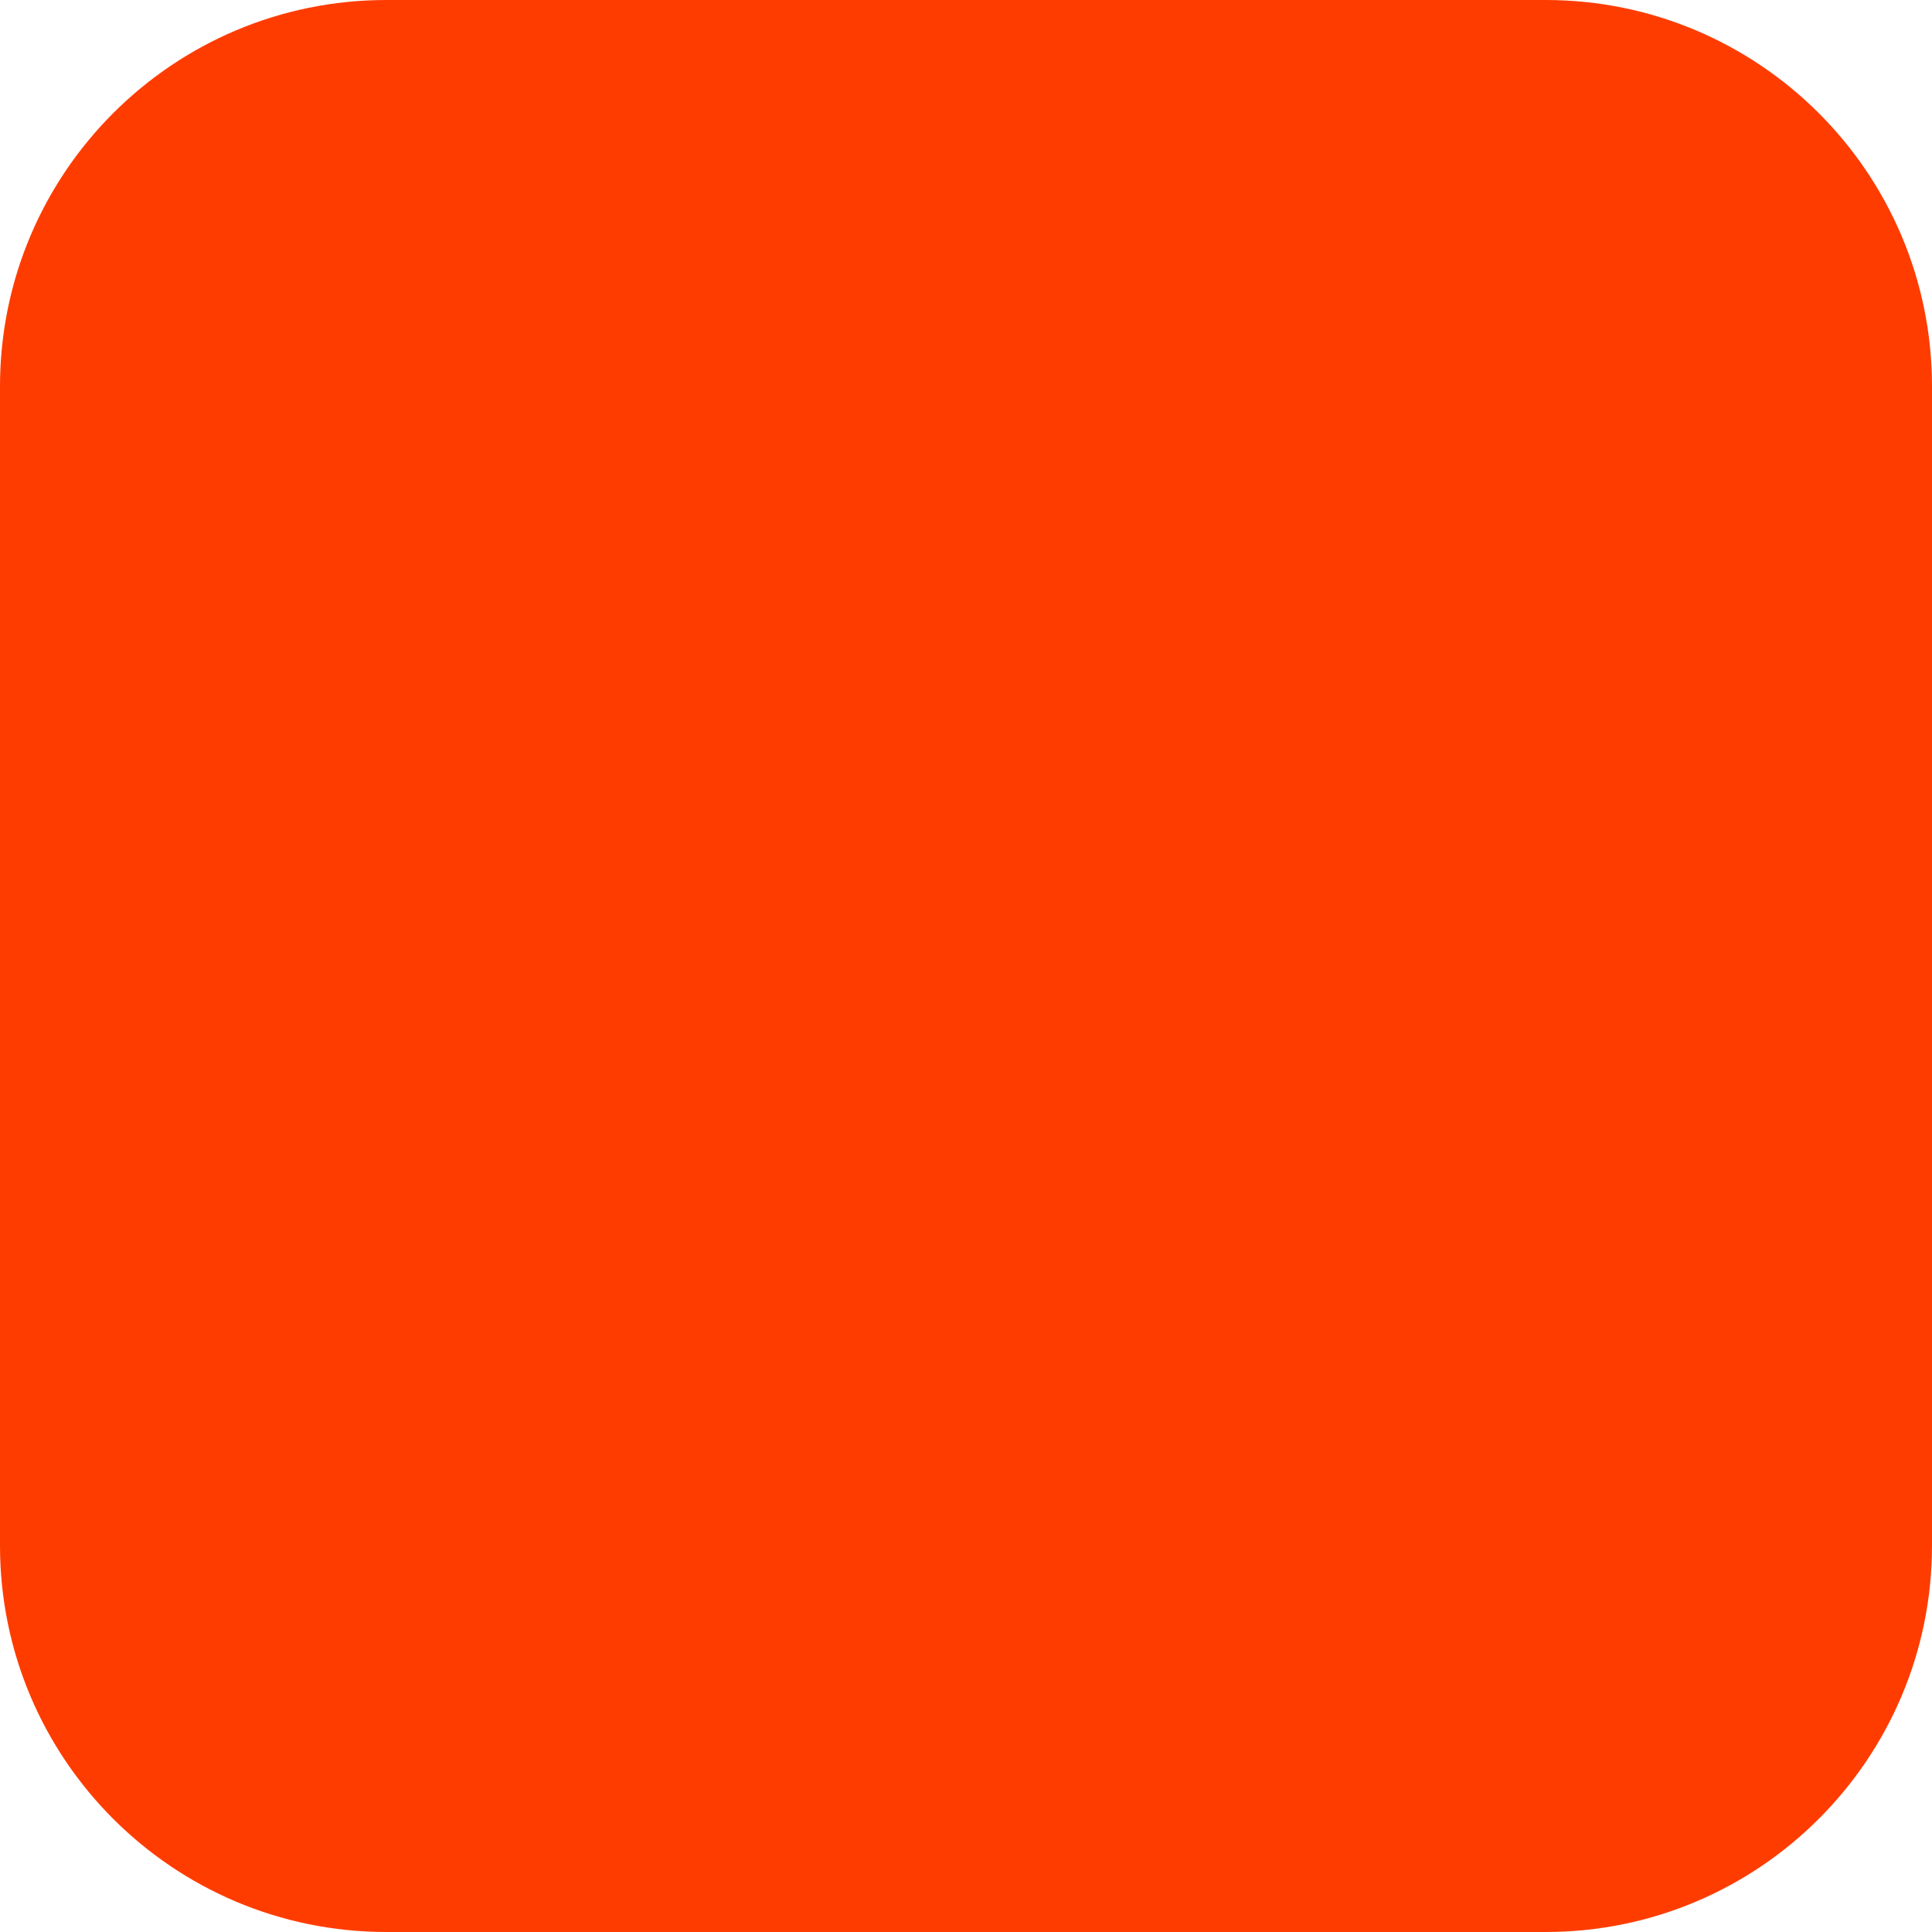
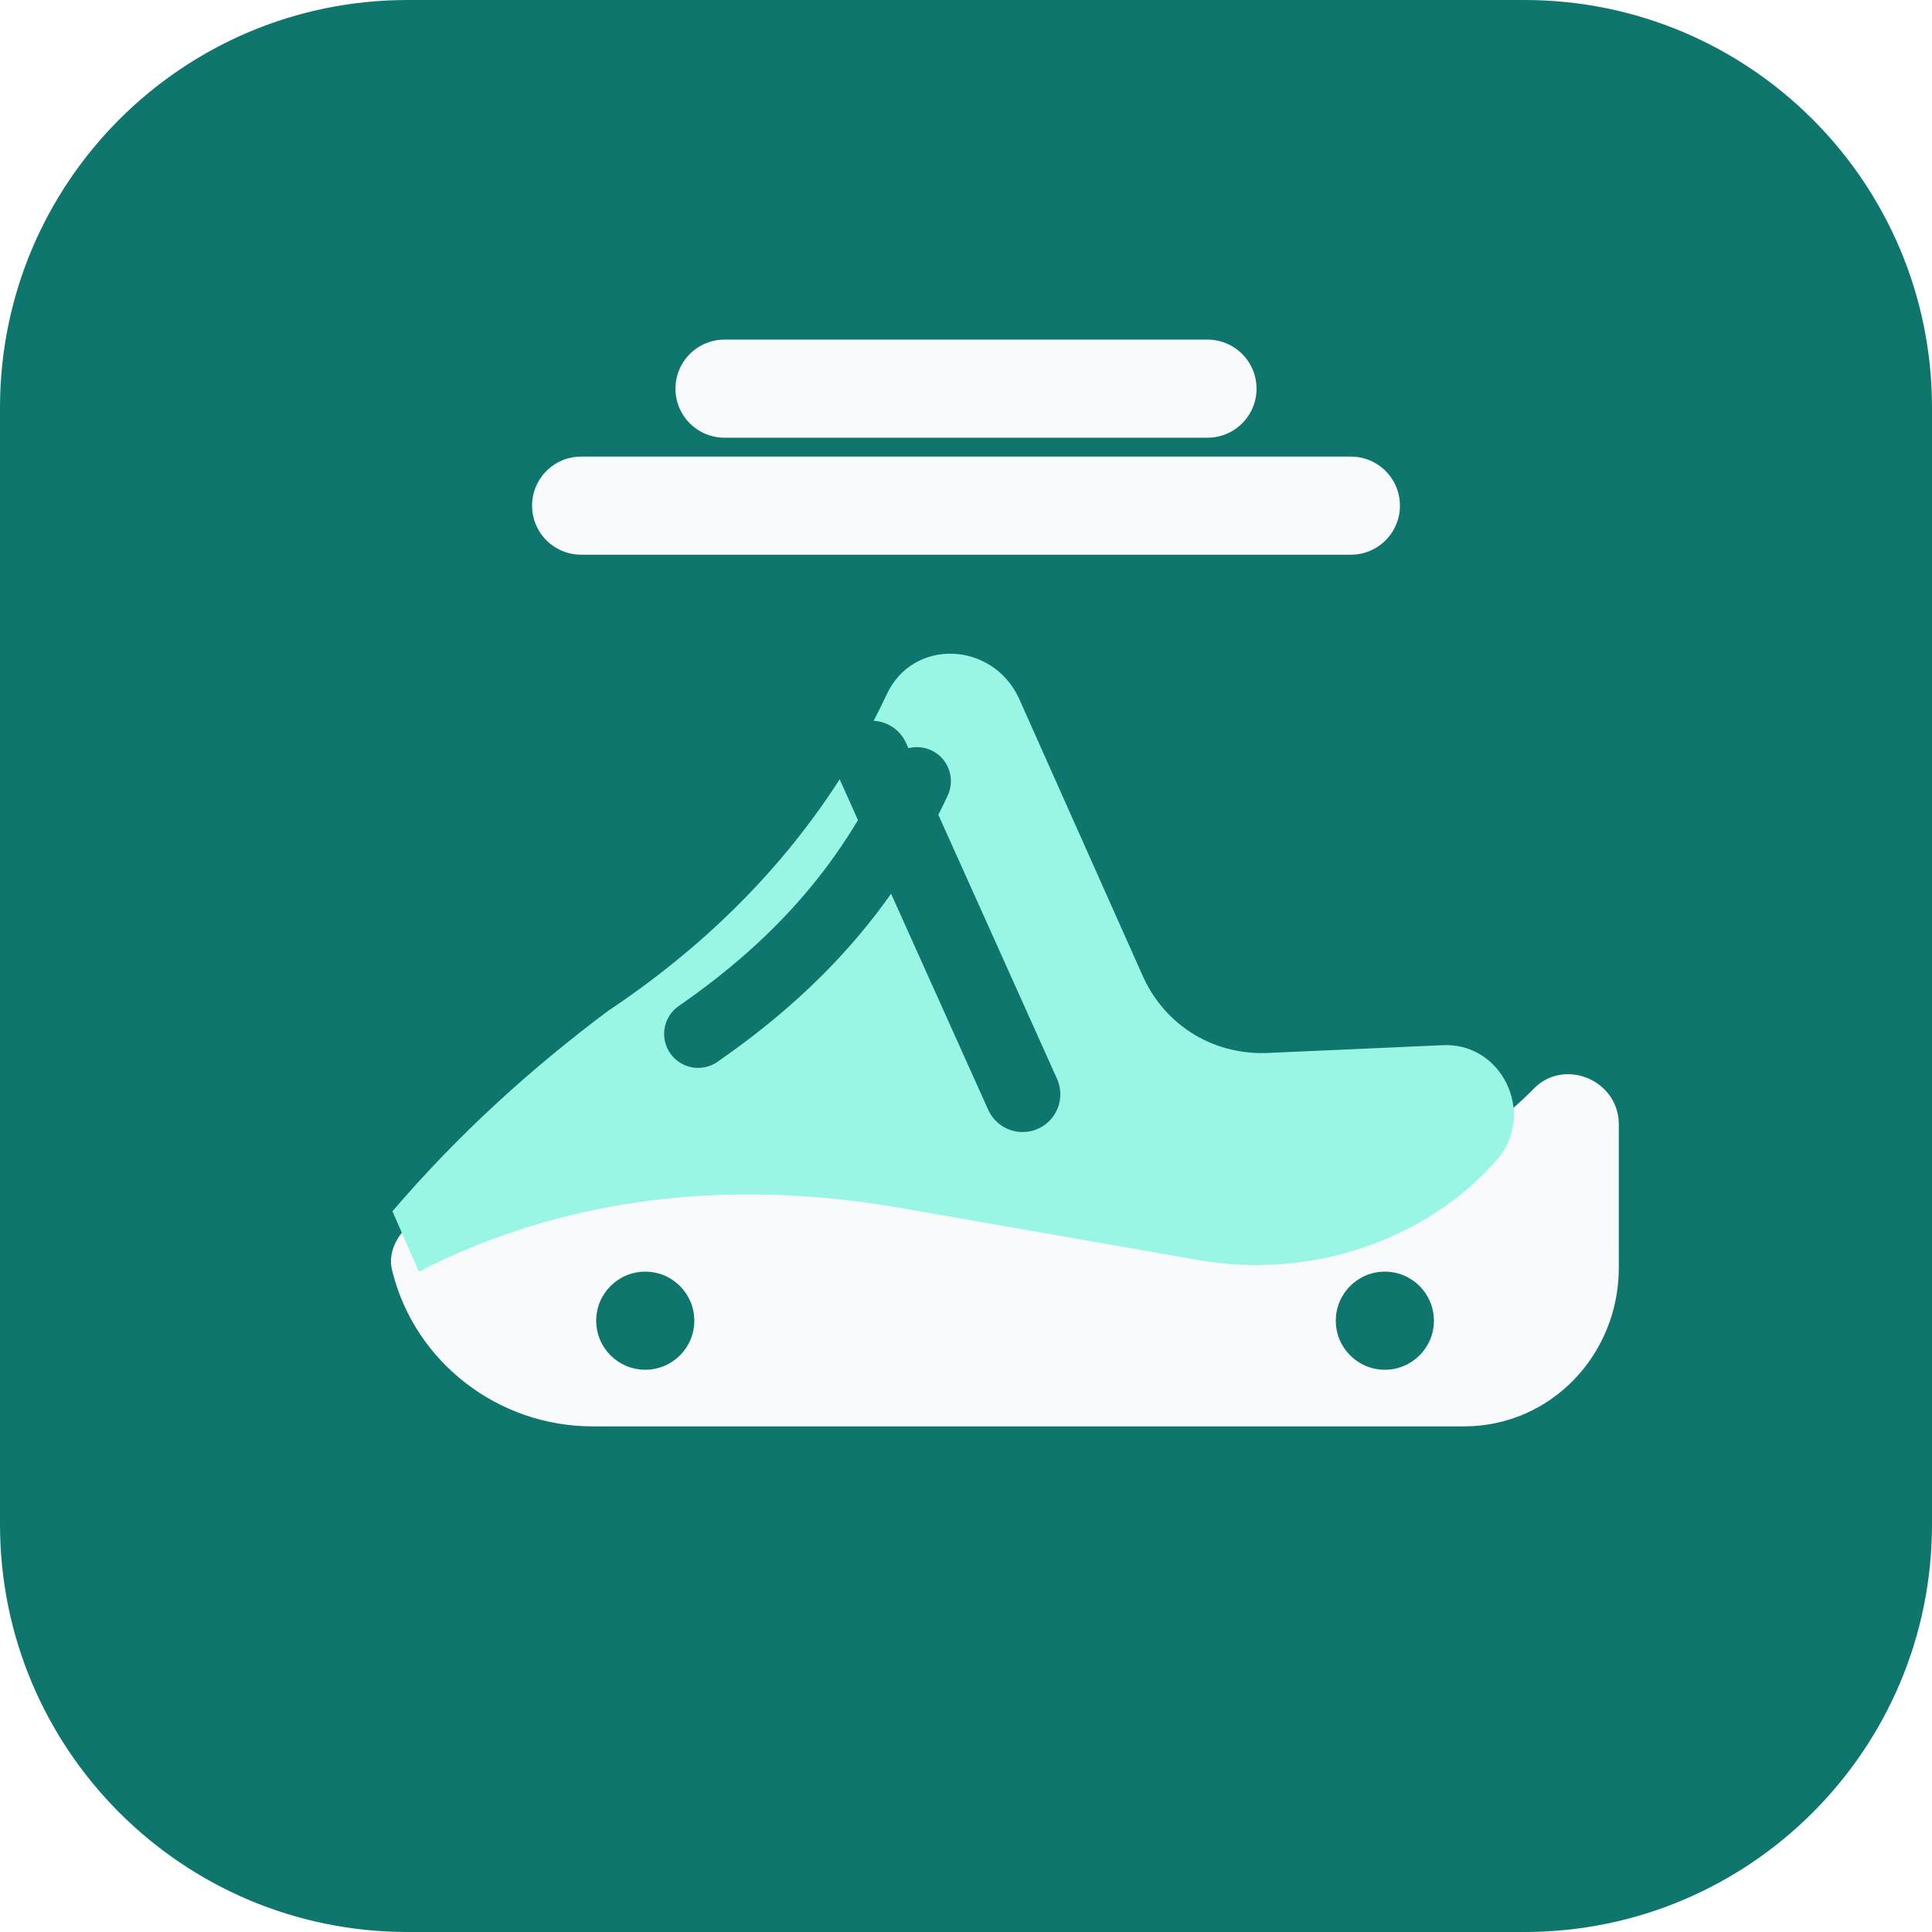
- <svg xmlns="http://www.w3.org/2000/svg" width="180" height="180" viewBox="0 0 180 180" fill="none">
-   <rect width="180" height="180" rx="36" fill="#FF3C00" />
+ <svg xmlns="http://www.w3.org/2000/svg" width="512" height="512" viewBox="0 0 512 512" fill="none">
+   <rect width="512" height="512" rx="108" fill="#0F766E" />
+   <path d="M116 320C154 302 196 297 242 305L318 318C349 323 383 312 406 289C414 280 429 286 429 298V336C429 359 411 378 388 378H157C132 378 110 361 104 337C102 330 108 323 116 320Z" fill="#F8FAFC" />
+   <path d="M161 268C194 246 219 218 235 184C242 169 263 170 270 185L303 259C309 272 322 280 337 279L382 277C398 276 407 295 397 307C378 329 347 339 318 334L238 320C191 312 148 318 111 337L104 321C122 300 141 283 161 268Z" fill="#99F6E4" />
+   <path d="M231 201L271 290" stroke="#0F766E" stroke-width="20" stroke-linecap="round" />
+   <path d="M185 274C211 256 230 235 243 207" stroke="#0F766E" stroke-width="18" stroke-linecap="round" />
+   <circle cx="171" cy="350" r="13" fill="#0F766E" />
+   <circle cx="367" cy="350" r="13" fill="#0F766E" />
+   <path d="M154 134H358" stroke="#F8FAFC" stroke-width="26" stroke-linecap="round" />
+   <path d="M192 103H320" stroke="#F8FAFC" stroke-width="26" stroke-linecap="round" />
</svg>
